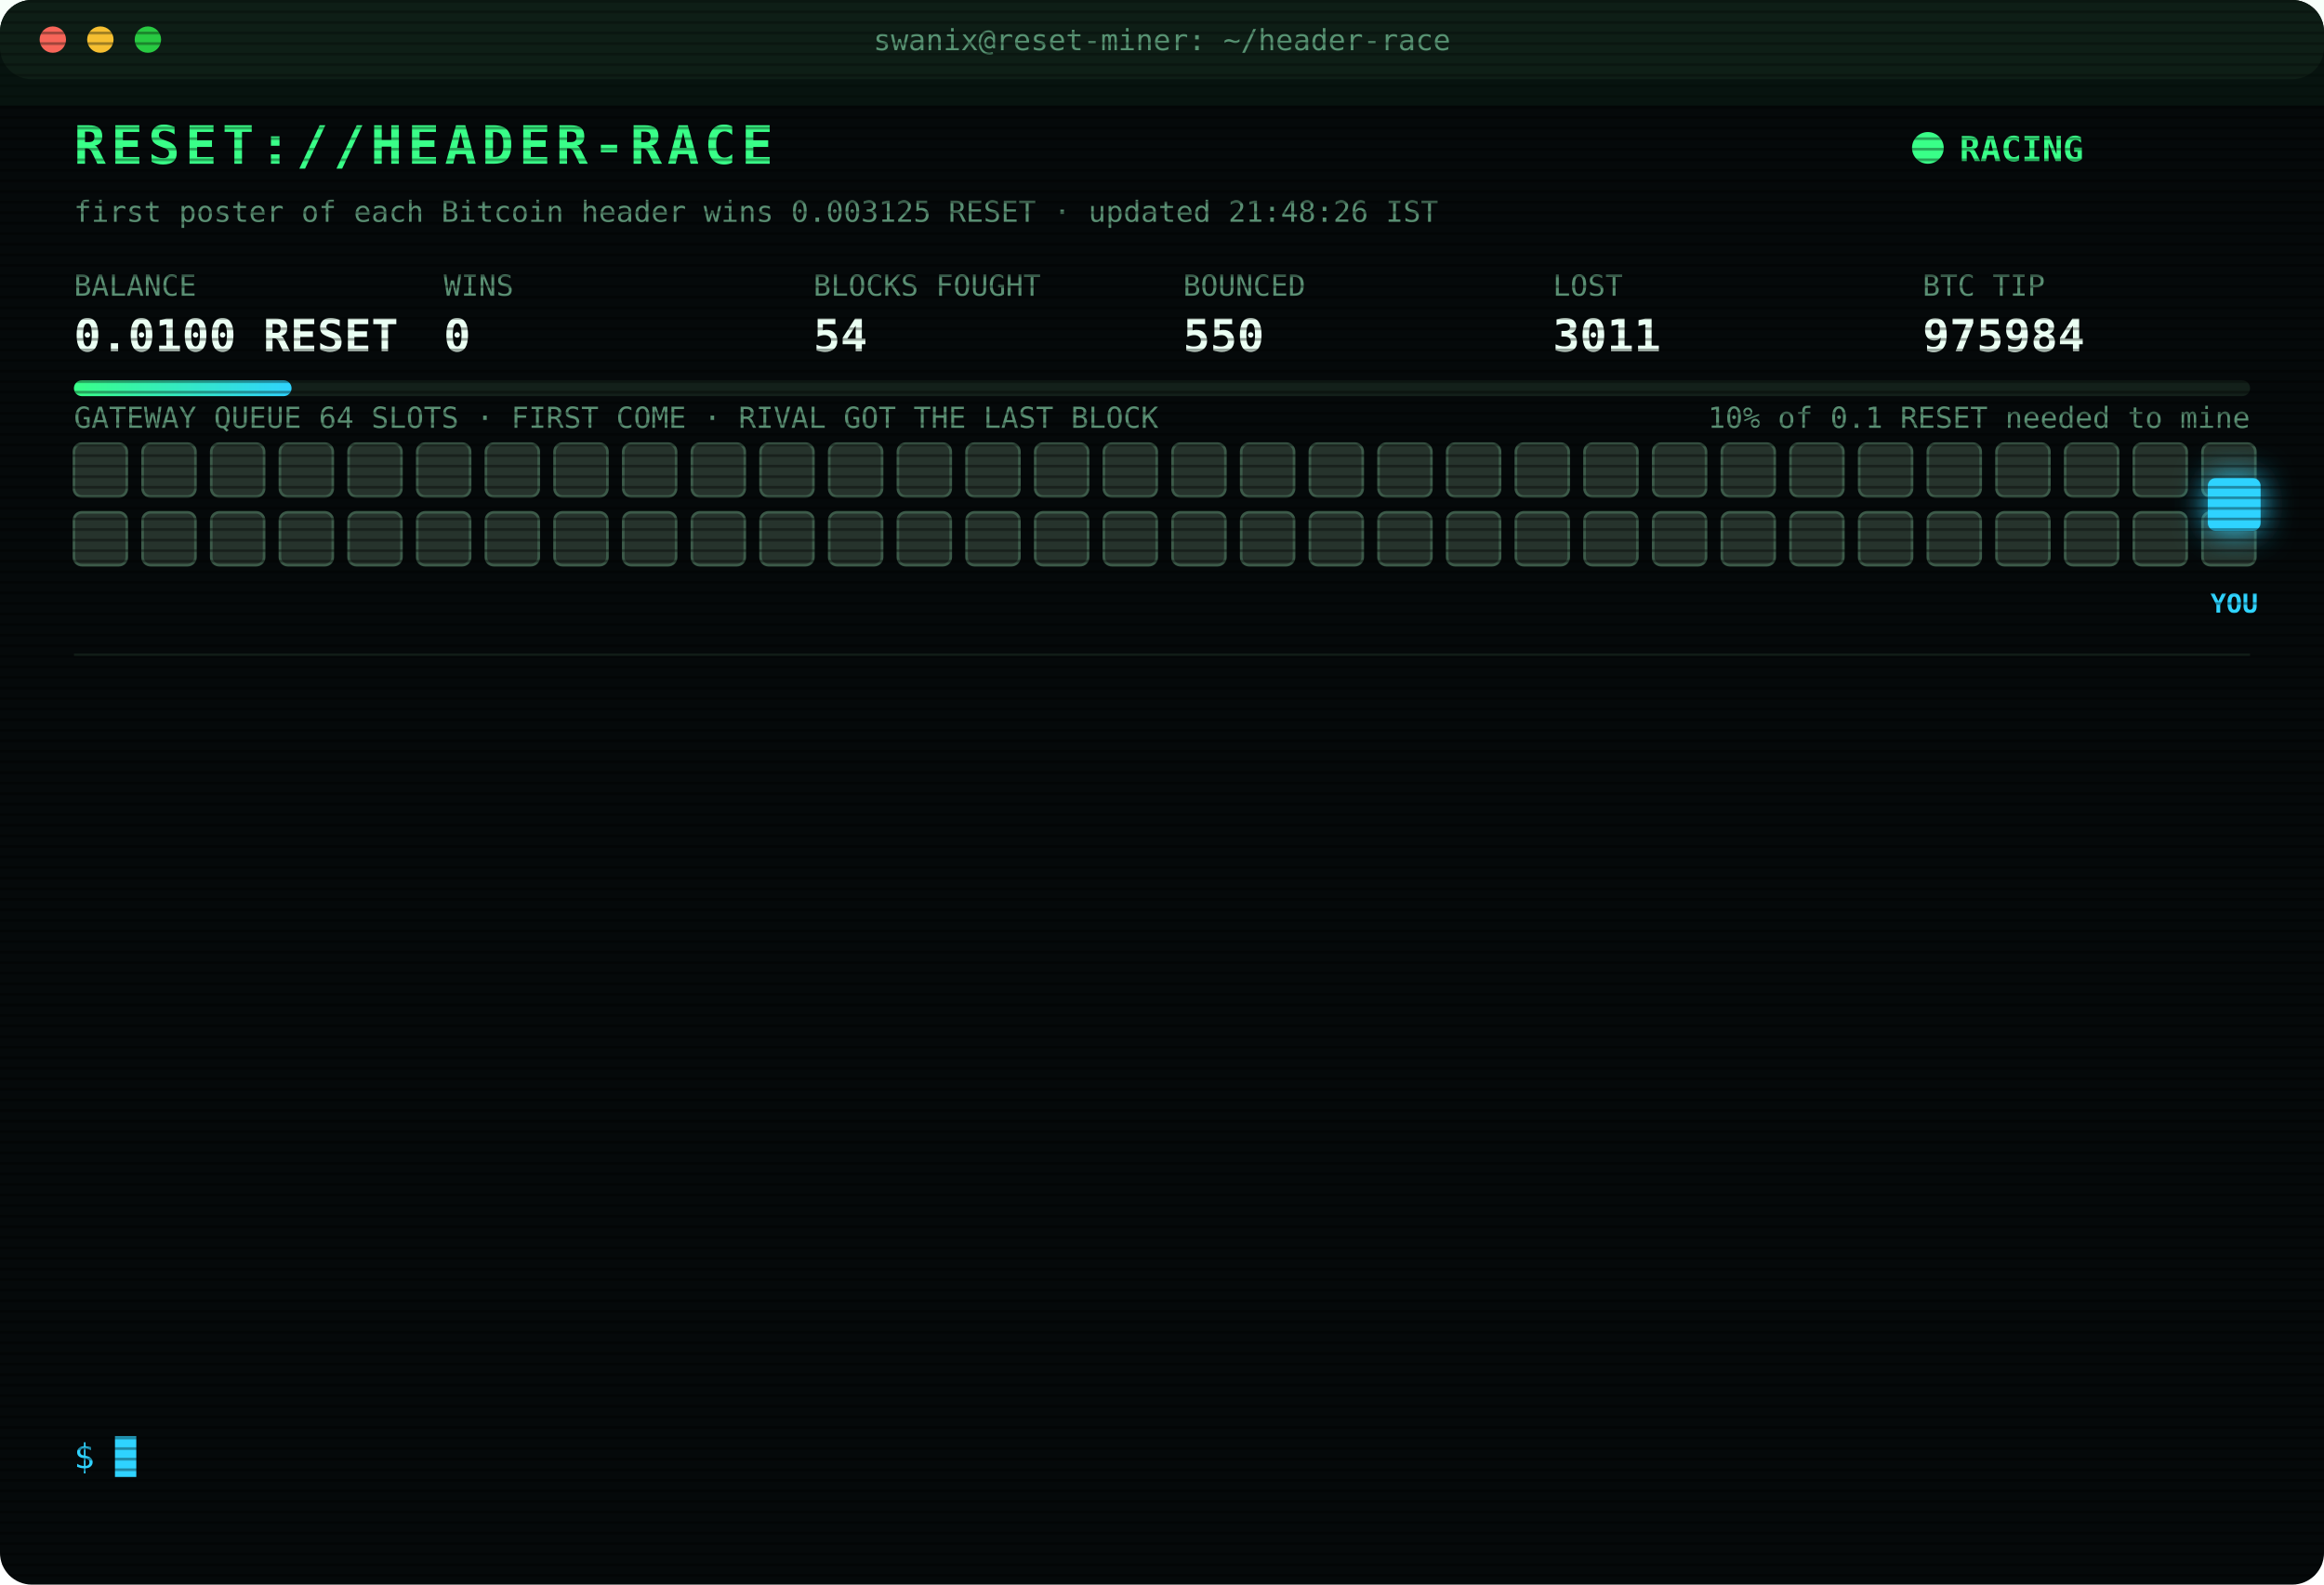
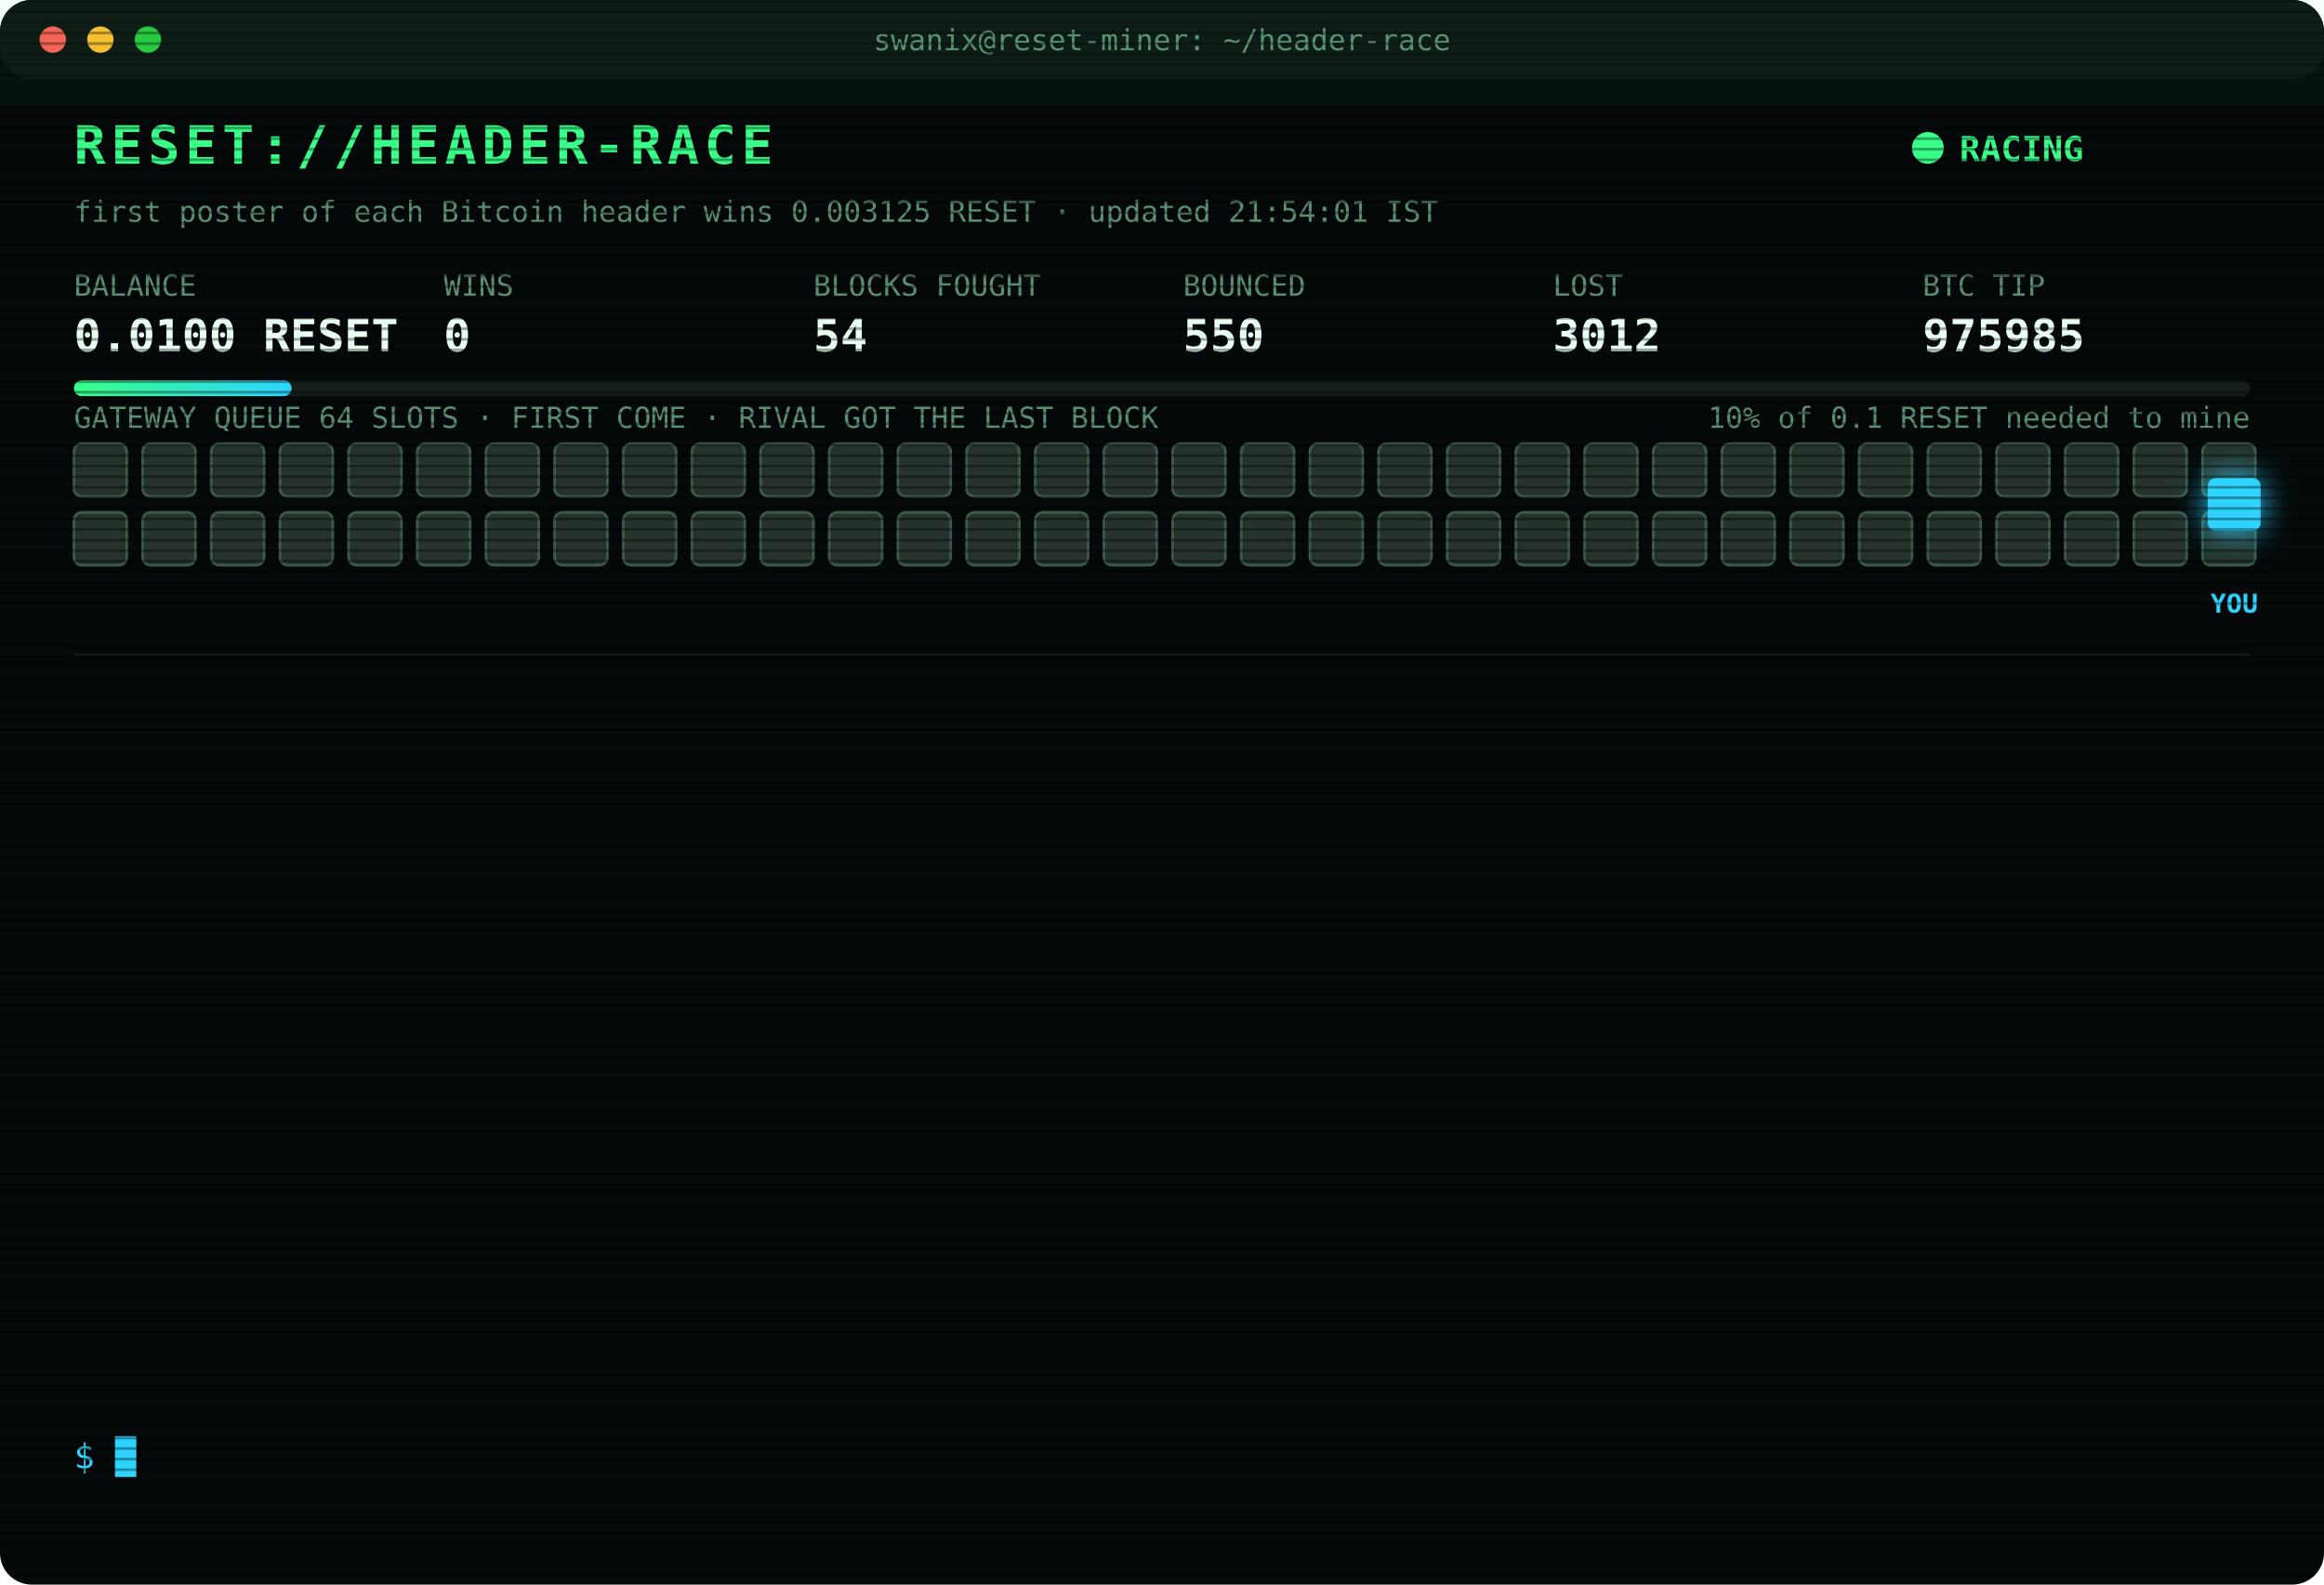
<svg xmlns="http://www.w3.org/2000/svg" width="880" height="600" viewBox="0 0 880 600" font-family="ui-monospace,SFMono-Regular,Menlo,Consolas,monospace">
  <style>
text{font-size:13px;fill:#7CFFB2}
.title{font-size:20px;font-weight:700;fill:#39FF88;letter-spacing:2px;animation:glitch 3s infinite steps(1)}
.sub{fill:#2fd3ff}.k{fill:#5a8f73;font-size:11px}.v{font-size:17px;font-weight:700;fill:#eafff3}
.ts{fill:#3f6b56}.boot{fill:#2fd3ff}.dim{fill:#5a8f73}.bad{fill:#ff4d6d}.warn{fill:#ffd23f}.mag{fill:#ff5cf0}.win{fill:#39FF88;font-weight:700}
.tag{font-size:10px;fill:#2fd3ff;font-weight:700}
.rival{fill:#26332c;stroke:#3c5a49;animation:jam 1.2s infinite alternate}
.idle{fill:#141c18;stroke:#22302a;animation:breathe 4s infinite}
.me{fill:#2fd3ff;filter:drop-shadow(0 0 6px #2fd3ff)}
.hover{animation:nudge 1.1s infinite ease-in-out}.bounce{animation:kick 1.4s infinite}
.ln{opacity:0;animation:in .4s forwards}
.cur{animation:blink 1s infinite steps(1)}
.scan{animation:scan 6s infinite linear}
.led{animation:blink 1.4s infinite}
@keyframes in{from{opacity:0;transform:translateX(-6px)}to{opacity:1;transform:none}}
@keyframes blink{50%{opacity:0}}
@keyframes jam{to{fill:#33463b}}
@keyframes breathe{50%{opacity:.4}}
@keyframes nudge{50%{transform:translateX(-10px)}}
@keyframes kick{0%,100%{transform:none}30%{transform:translateX(-14px)}55%{transform:translateX(10px) translateY(-6px)}}
@keyframes glitch{0%,92%{transform:none}93%{transform:translateX(2px);fill:#ff4d6d}95%{transform:translateX(-2px);fill:#2fd3ff}97%{transform:none}}
@keyframes scan{from{transform:translateY(-40px)}to{transform:translateY(600px)}}
</style>
  <defs>
    <pattern id="sl" width="4" height="4" patternUnits="userSpaceOnUse">
      <rect width="4" height="1" fill="#000" opacity=".35" />
    </pattern>
    <linearGradient id="bar">
      <stop offset="0" stop-color="#39FF88" />
      <stop offset="1" stop-color="#2fd3ff" />
    </linearGradient>
  </defs>
  <rect width="880" height="600" rx="12" fill="#05090a" />
  <rect width="880" height="30" rx="12" fill="#0d1512" />
  <circle cx="20" cy="15" r="5" fill="#ff5f57" />
  <circle cx="38" cy="15" r="5" fill="#febc2e" />
  <circle cx="56" cy="15" r="5" fill="#28c840" />
  <text x="440" y="19" text-anchor="middle" class="k">swanix@reset-miner: ~/header-race</text>
  <text x="28" y="62" class="title">RESET://HEADER-RACE</text>
  <circle class="led" cx="730" cy="56" r="6" fill="#39FF88" />
  <text x="742" y="61" class="win">RACING</text>
-   <text x="28" y="84" class="k">first poster of each Bitcoin header wins 0.003125 RESET · updated 21:48:26 IST</text>
+   <text x="28" y="84" class="k">first poster of each Bitcoin header wins 0.003125 RESET · updated 21:54:01 IST</text>
  <text x="28" y="112" class="k">BALANCE</text>
  <text x="28" y="133" class="v">0.0100 RESET</text>
  <text x="168" y="112" class="k">WINS</text>
  <text x="168" y="133" class="v">0</text>
  <text x="308" y="112" class="k">BLOCKS FOUGHT</text>
  <text x="308" y="133" class="v">54</text>
  <text x="448" y="112" class="k">BOUNCED</text>
  <text x="448" y="133" class="v">550</text>
  <text x="588" y="112" class="k">LOST</text>
-   <text x="588" y="133" class="v">3011</text>
+   <text x="588" y="133" class="v">3012</text>
  <text x="728" y="112" class="k">BTC TIP</text>
-   <text x="728" y="133" class="v">975984</text>
+   <text x="728" y="133" class="v">975985</text>
  <rect x="28" y="144" width="824" height="6" rx="3" fill="#13201a" />
  <rect x="28" y="144" width="82.4" height="6" rx="3" fill="url(#bar)" />
  <text x="852" y="162" text-anchor="end" class="k">10% of 0.1 RESET needed to mine</text>
  <text x="28" y="162" class="k">GATEWAY QUEUE 64 SLOTS · FIRST COME · RIVAL GOT THE LAST BLOCK</text>
  <rect class="rival" x="28" y="168" width="20" height="20" rx="3" style="animation-delay:0.00s" />
  <rect class="rival" x="54" y="168" width="20" height="20" rx="3" style="animation-delay:0.05s" />
  <rect class="rival" x="80" y="168" width="20" height="20" rx="3" style="animation-delay:0.10s" />
  <rect class="rival" x="106" y="168" width="20" height="20" rx="3" style="animation-delay:0.15s" />
  <rect class="rival" x="132" y="168" width="20" height="20" rx="3" style="animation-delay:0.20s" />
  <rect class="rival" x="158" y="168" width="20" height="20" rx="3" style="animation-delay:0.25s" />
  <rect class="rival" x="184" y="168" width="20" height="20" rx="3" style="animation-delay:0.30s" />
  <rect class="rival" x="210" y="168" width="20" height="20" rx="3" style="animation-delay:0.35s" />
  <rect class="rival" x="236" y="168" width="20" height="20" rx="3" style="animation-delay:0.40s" />
  <rect class="rival" x="262" y="168" width="20" height="20" rx="3" style="animation-delay:0.45s" />
  <rect class="rival" x="288" y="168" width="20" height="20" rx="3" style="animation-delay:0.50s" />
  <rect class="rival" x="314" y="168" width="20" height="20" rx="3" style="animation-delay:0.55s" />
  <rect class="rival" x="340" y="168" width="20" height="20" rx="3" style="animation-delay:0.60s" />
  <rect class="rival" x="366" y="168" width="20" height="20" rx="3" style="animation-delay:0.65s" />
  <rect class="rival" x="392" y="168" width="20" height="20" rx="3" style="animation-delay:0.70s" />
  <rect class="rival" x="418" y="168" width="20" height="20" rx="3" style="animation-delay:0.75s" />
  <rect class="rival" x="444" y="168" width="20" height="20" rx="3" style="animation-delay:0.80s" />
  <rect class="rival" x="470" y="168" width="20" height="20" rx="3" style="animation-delay:0.85s" />
  <rect class="rival" x="496" y="168" width="20" height="20" rx="3" style="animation-delay:0.90s" />
  <rect class="rival" x="522" y="168" width="20" height="20" rx="3" style="animation-delay:0.95s" />
  <rect class="rival" x="548" y="168" width="20" height="20" rx="3" style="animation-delay:1.00s" />
  <rect class="rival" x="574" y="168" width="20" height="20" rx="3" style="animation-delay:1.05s" />
  <rect class="rival" x="600" y="168" width="20" height="20" rx="3" style="animation-delay:1.10s" />
  <rect class="rival" x="626" y="168" width="20" height="20" rx="3" style="animation-delay:1.15s" />
  <rect class="rival" x="652" y="168" width="20" height="20" rx="3" style="animation-delay:1.20s" />
  <rect class="rival" x="678" y="168" width="20" height="20" rx="3" style="animation-delay:1.25s" />
  <rect class="rival" x="704" y="168" width="20" height="20" rx="3" style="animation-delay:1.30s" />
  <rect class="rival" x="730" y="168" width="20" height="20" rx="3" style="animation-delay:1.35s" />
  <rect class="rival" x="756" y="168" width="20" height="20" rx="3" style="animation-delay:1.40s" />
  <rect class="rival" x="782" y="168" width="20" height="20" rx="3" style="animation-delay:1.45s" />
  <rect class="rival" x="808" y="168" width="20" height="20" rx="3" style="animation-delay:1.50s" />
  <rect class="rival" x="834" y="168" width="20" height="20" rx="3" style="animation-delay:1.55s" />
  <rect class="rival" x="28" y="194" width="20" height="20" rx="3" style="animation-delay:1.60s" />
  <rect class="rival" x="54" y="194" width="20" height="20" rx="3" style="animation-delay:1.65s" />
  <rect class="rival" x="80" y="194" width="20" height="20" rx="3" style="animation-delay:1.70s" />
  <rect class="rival" x="106" y="194" width="20" height="20" rx="3" style="animation-delay:1.75s" />
  <rect class="rival" x="132" y="194" width="20" height="20" rx="3" style="animation-delay:1.80s" />
  <rect class="rival" x="158" y="194" width="20" height="20" rx="3" style="animation-delay:1.85s" />
  <rect class="rival" x="184" y="194" width="20" height="20" rx="3" style="animation-delay:1.90s" />
  <rect class="rival" x="210" y="194" width="20" height="20" rx="3" style="animation-delay:1.95s" />
  <rect class="rival" x="236" y="194" width="20" height="20" rx="3" style="animation-delay:2.00s" />
  <rect class="rival" x="262" y="194" width="20" height="20" rx="3" style="animation-delay:2.05s" />
  <rect class="rival" x="288" y="194" width="20" height="20" rx="3" style="animation-delay:2.10s" />
  <rect class="rival" x="314" y="194" width="20" height="20" rx="3" style="animation-delay:2.15s" />
  <rect class="rival" x="340" y="194" width="20" height="20" rx="3" style="animation-delay:2.20s" />
  <rect class="rival" x="366" y="194" width="20" height="20" rx="3" style="animation-delay:2.25s" />
  <rect class="rival" x="392" y="194" width="20" height="20" rx="3" style="animation-delay:2.30s" />
  <rect class="rival" x="418" y="194" width="20" height="20" rx="3" style="animation-delay:2.35s" />
  <rect class="rival" x="444" y="194" width="20" height="20" rx="3" style="animation-delay:2.40s" />
  <rect class="rival" x="470" y="194" width="20" height="20" rx="3" style="animation-delay:2.45s" />
  <rect class="rival" x="496" y="194" width="20" height="20" rx="3" style="animation-delay:2.50s" />
  <rect class="rival" x="522" y="194" width="20" height="20" rx="3" style="animation-delay:2.55s" />
  <rect class="rival" x="548" y="194" width="20" height="20" rx="3" style="animation-delay:2.60s" />
  <rect class="rival" x="574" y="194" width="20" height="20" rx="3" style="animation-delay:2.65s" />
  <rect class="rival" x="600" y="194" width="20" height="20" rx="3" style="animation-delay:2.70s" />
  <rect class="rival" x="626" y="194" width="20" height="20" rx="3" style="animation-delay:2.75s" />
  <rect class="rival" x="652" y="194" width="20" height="20" rx="3" style="animation-delay:2.80s" />
  <rect class="rival" x="678" y="194" width="20" height="20" rx="3" style="animation-delay:2.85s" />
  <rect class="rival" x="704" y="194" width="20" height="20" rx="3" style="animation-delay:2.90s" />
  <rect class="rival" x="730" y="194" width="20" height="20" rx="3" style="animation-delay:2.95s" />
  <rect class="rival" x="756" y="194" width="20" height="20" rx="3" style="animation-delay:3.00s" />
  <rect class="rival" x="782" y="194" width="20" height="20" rx="3" style="animation-delay:3.05s" />
  <rect class="rival" x="808" y="194" width="20" height="20" rx="3" style="animation-delay:3.10s" />
  <rect class="rival" x="834" y="194" width="20" height="20" rx="3" style="animation-delay:3.15s" />
  <g class="hover">
    <rect class="me" x="836" y="181" width="20" height="20" rx="3" />
    <text class="tag" x="846" y="232" text-anchor="middle">YOU</text>
  </g>
  <line x1="28" x2="852" y1="248" y2="248" stroke="#13201a" />
  <g class="ln" style="animation-delay:0.40s">
-     <text x="28" y="270" class="ts">20:07:26</text>
-     <text x="104" y="270" class="bad">[LOST] #975972 taken by a rival miner</text>
+     <text x="28" y="270" class="ts">20:19:52</text>
+     <text x="104" y="270" class="bad">[LOST] #975973 taken by a rival miner</text>
  </g>
  <g class="ln" style="animation-delay:0.65s">
-     <text x="28" y="292" class="ts">20:19:52</text>
-     <text x="104" y="292" class="bad">[LOST] #975973 taken by a rival miner</text>
+     <text x="28" y="292" class="ts">20:26:21</text>
+     <text x="104" y="292" class="bad">[LOST] #975975 taken by a rival miner</text>
  </g>
  <g class="ln" style="animation-delay:0.90s">
-     <text x="28" y="314" class="ts">20:26:21</text>
-     <text x="104" y="314" class="bad">[LOST] #975975 taken by a rival miner</text>
+     <text x="28" y="314" class="ts">20:28:38</text>
+     <text x="104" y="314" class="bad">[LOST] #975976 taken by a rival miner</text>
  </g>
  <g class="ln" style="animation-delay:1.15s">
-     <text x="28" y="336" class="ts">20:28:38</text>
-     <text x="104" y="336" class="bad">[LOST] #975976 taken by a rival miner</text>
+     <text x="28" y="336" class="ts">20:30:28</text>
+     <text x="104" y="336" class="bad">[LOST] #975977 taken by a rival miner</text>
  </g>
  <g class="ln" style="animation-delay:1.40s">
-     <text x="28" y="358" class="ts">20:30:28</text>
-     <text x="104" y="358" class="bad">[LOST] #975977 taken by a rival miner</text>
+     <text x="28" y="358" class="ts">20:37:54</text>
+     <text x="104" y="358" class="bad">[LOST] #975978 taken by a rival miner</text>
  </g>
  <g class="ln" style="animation-delay:1.65s">
-     <text x="28" y="380" class="ts">20:37:54</text>
-     <text x="104" y="380" class="bad">[LOST] #975978 taken by a rival miner</text>
+     <text x="28" y="380" class="ts">20:40:20</text>
+     <text x="104" y="380" class="bad">[LOST] #975979 taken by a rival miner</text>
  </g>
  <g class="ln" style="animation-delay:1.90s">
-     <text x="28" y="402" class="ts">20:40:20</text>
-     <text x="104" y="402" class="bad">[LOST] #975979 taken by a rival miner</text>
+     <text x="28" y="402" class="ts">20:40:53</text>
+     <text x="104" y="402" class="bad">[LOST] #975980 taken by a rival miner</text>
  </g>
  <g class="ln" style="animation-delay:2.15s">
-     <text x="28" y="424" class="ts">20:40:53</text>
-     <text x="104" y="424" class="bad">[LOST] #975980 taken by a rival miner</text>
+     <text x="28" y="424" class="ts">21:10:04</text>
+     <text x="104" y="424" class="bad">[LOST] #975981 taken by a rival miner</text>
  </g>
  <g class="ln" style="animation-delay:2.40s">
-     <text x="28" y="446" class="ts">21:10:04</text>
-     <text x="104" y="446" class="bad">[LOST] #975981 taken by a rival miner</text>
+     <text x="28" y="446" class="ts">21:32:18</text>
+     <text x="104" y="446" class="bad">[LOST] #975983 taken by a rival miner</text>
  </g>
  <g class="ln" style="animation-delay:2.65s">
-     <text x="28" y="468" class="ts">21:32:18</text>
-     <text x="104" y="468" class="bad">[LOST] #975983 taken by a rival miner</text>
+     <text x="28" y="468" class="ts">21:40:27</text>
+     <text x="104" y="468" class="dim">[STINT END] calls 772 · wins 0</text>
  </g>
  <g class="ln" style="animation-delay:2.90s">
-     <text x="28" y="490" class="ts">21:40:27</text>
-     <text x="104" y="490" class="dim">[STINT END] calls 772 · wins 0</text>
+     <text x="28" y="490" class="ts">21:45:24</text>
+     <text x="104" y="490" class="boot">[BOOT] racer v3 online · 3 feeds · stint 340m</text>
  </g>
  <g class="ln" style="animation-delay:3.15s">
-     <text x="28" y="512" class="ts">21:45:24</text>
-     <text x="104" y="512" class="boot">[BOOT] racer v3 online · 3 feeds · stint 340m</text>
+     <text x="28" y="512" class="ts">21:48:25</text>
+     <text x="104" y="512" class="bad">[LOST] #975984 taken by a rival miner</text>
  </g>
  <g class="ln" style="animation-delay:3.40s">
-     <text x="28" y="534" class="ts">21:48:25</text>
-     <text x="104" y="534" class="bad">[LOST] #975984 taken by a rival miner</text>
+     <text x="28" y="534" class="ts">21:54:01</text>
+     <text x="104" y="534" class="bad">[LOST] #975985 taken by a rival miner</text>
  </g>
  <text x="28" y="556" class="sub">$ <tspan class="cur">█</tspan>
  </text>
  <rect width="880" height="600" rx="12" fill="url(#sl)" pointer-events="none" />
  <rect class="scan" width="880" height="40" fill="#39FF88" opacity=".04" />
</svg>
